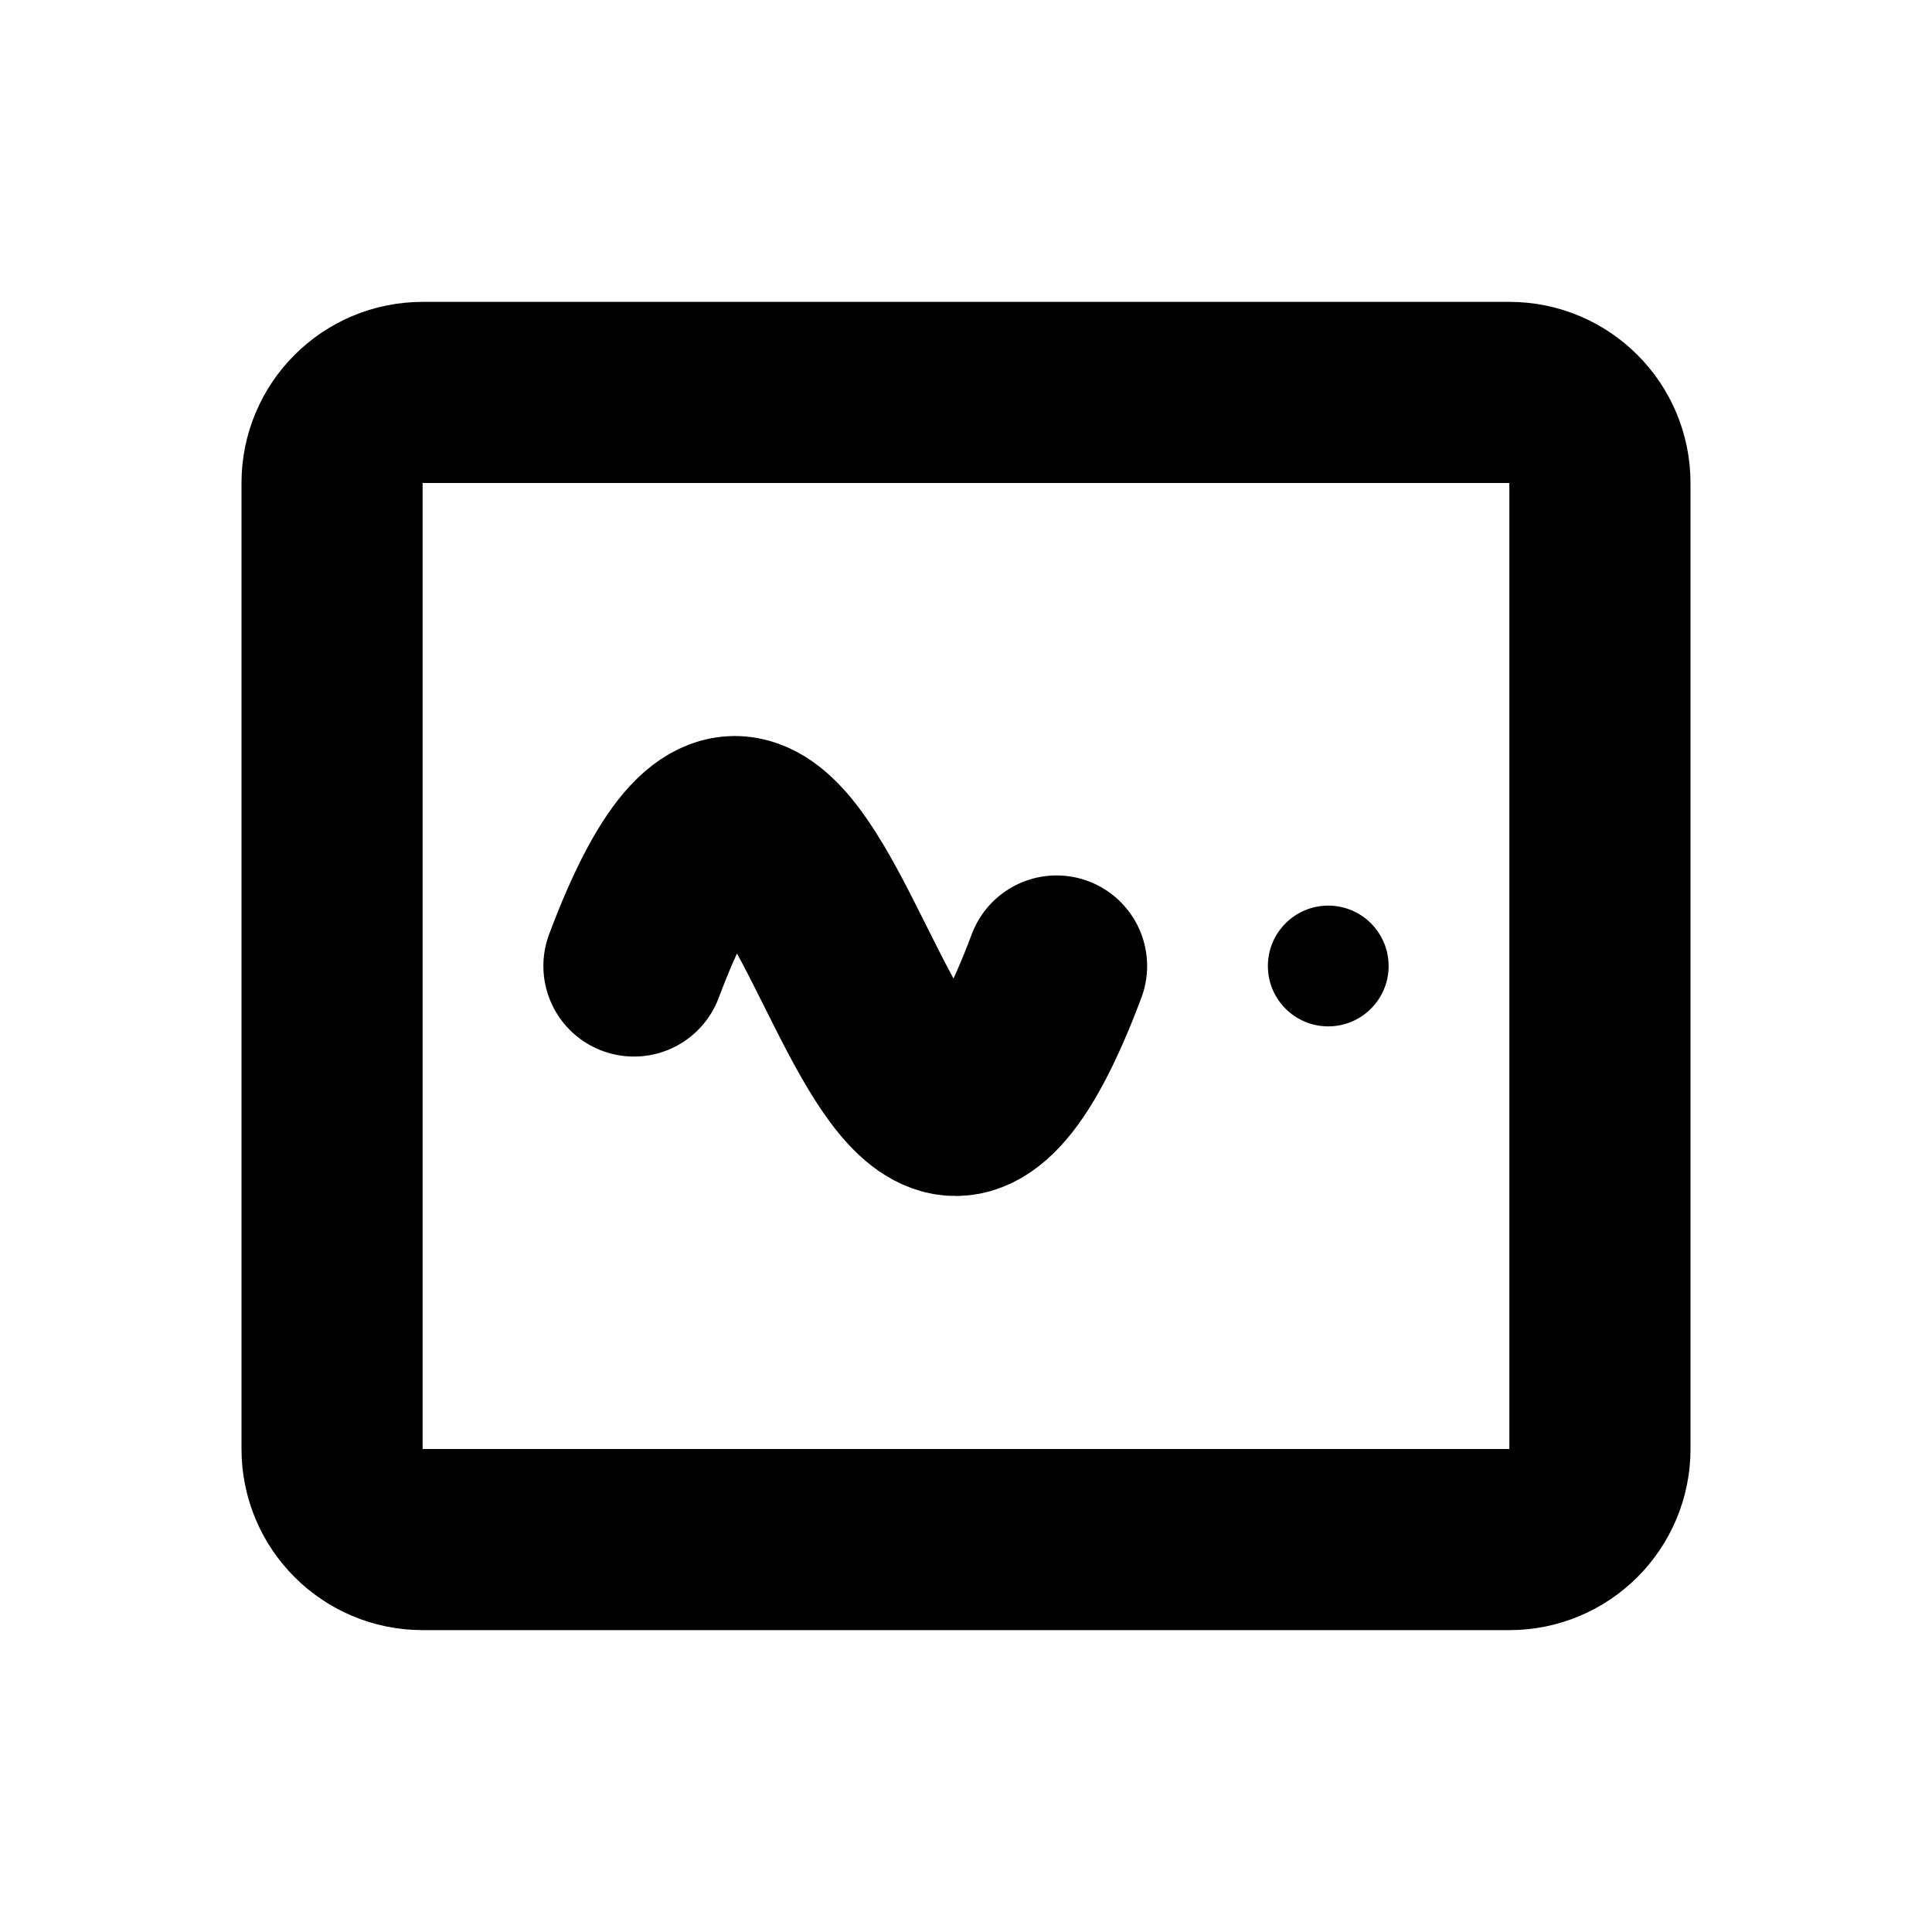
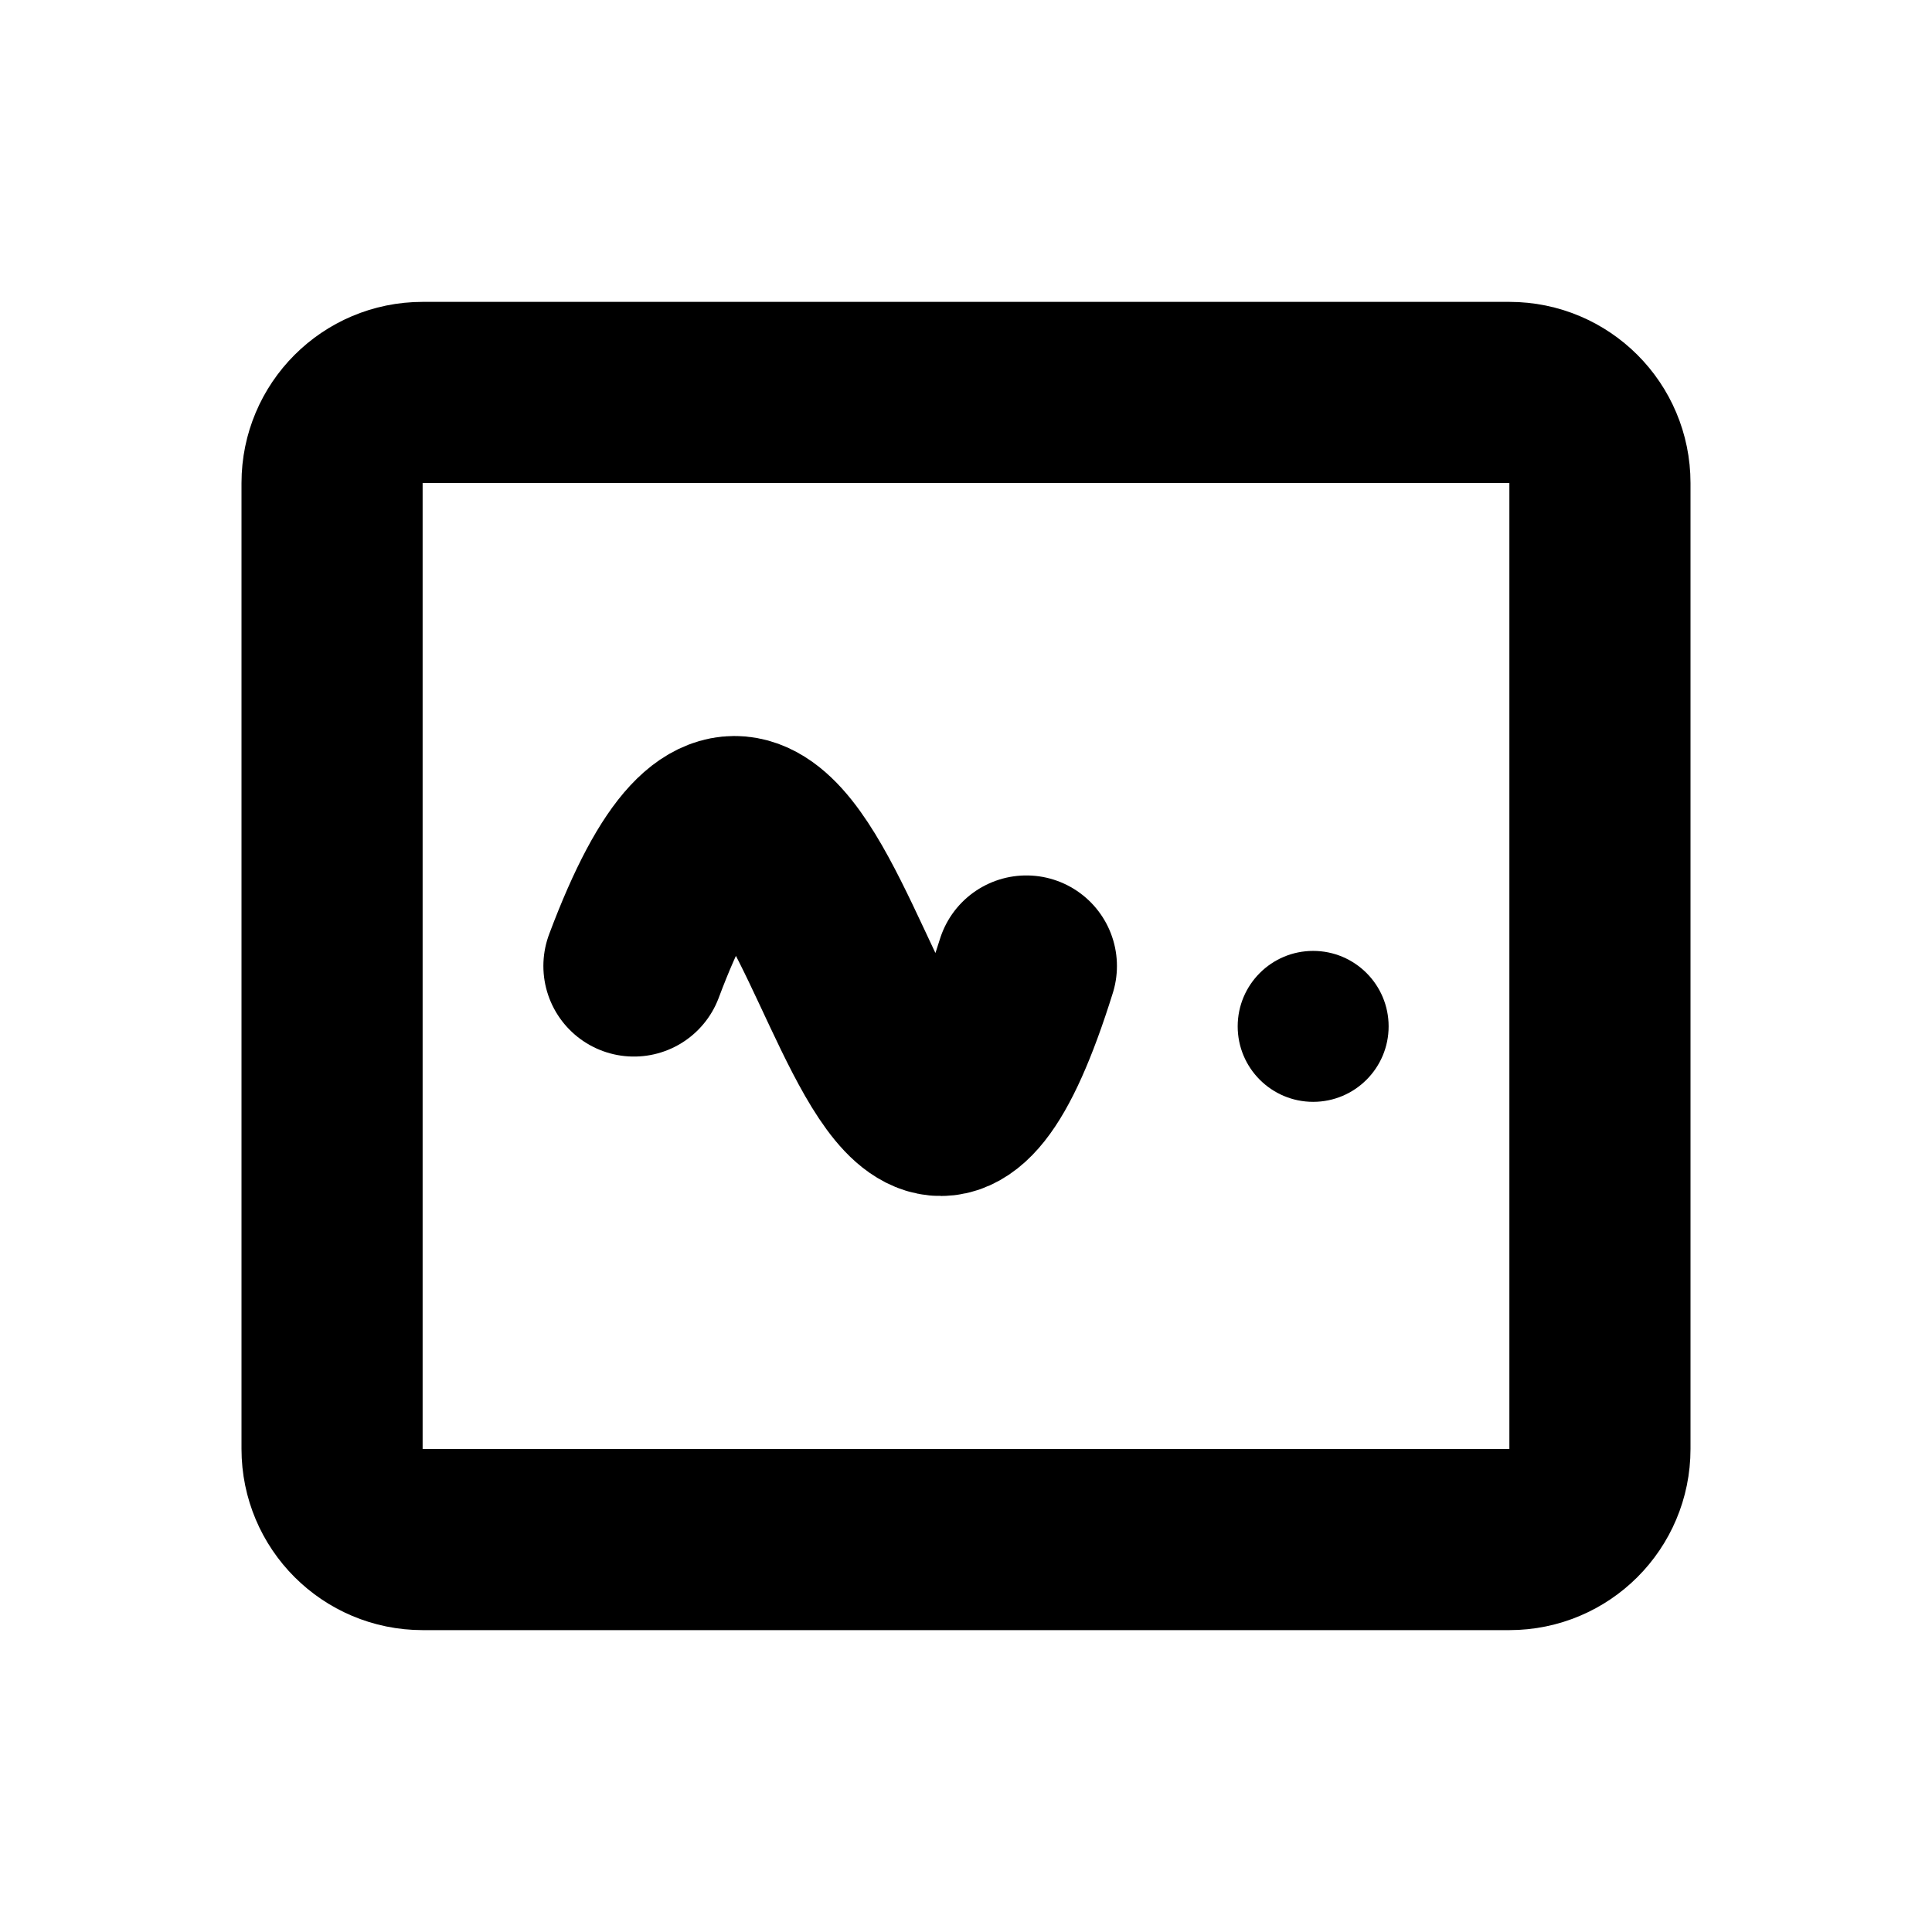
<svg xmlns="http://www.w3.org/2000/svg" width="16" height="16" viewBox="0 0 16 16" fill="none" stroke="currentColor" stroke-width="1.5" stroke-linecap="round" stroke-linejoin="round" aria-hidden="true" focusable="false">
  <rect x="2.75" y="3.25" width="10.5" height="9.5" rx="0.75" />
-   <path d="M5.25 8C6.75 4 7.25 12 8.75 8" />
-   <circle cx="11" cy="8" r="0.5" fill="currentColor" stroke="none" />
+   <path d="M5.25 8C6.75 4 7.25 12 8.5 8" />
+   <circle cx="10.875" cy="8.5" r="0.625" fill="currentColor" stroke="none" />
</svg>
